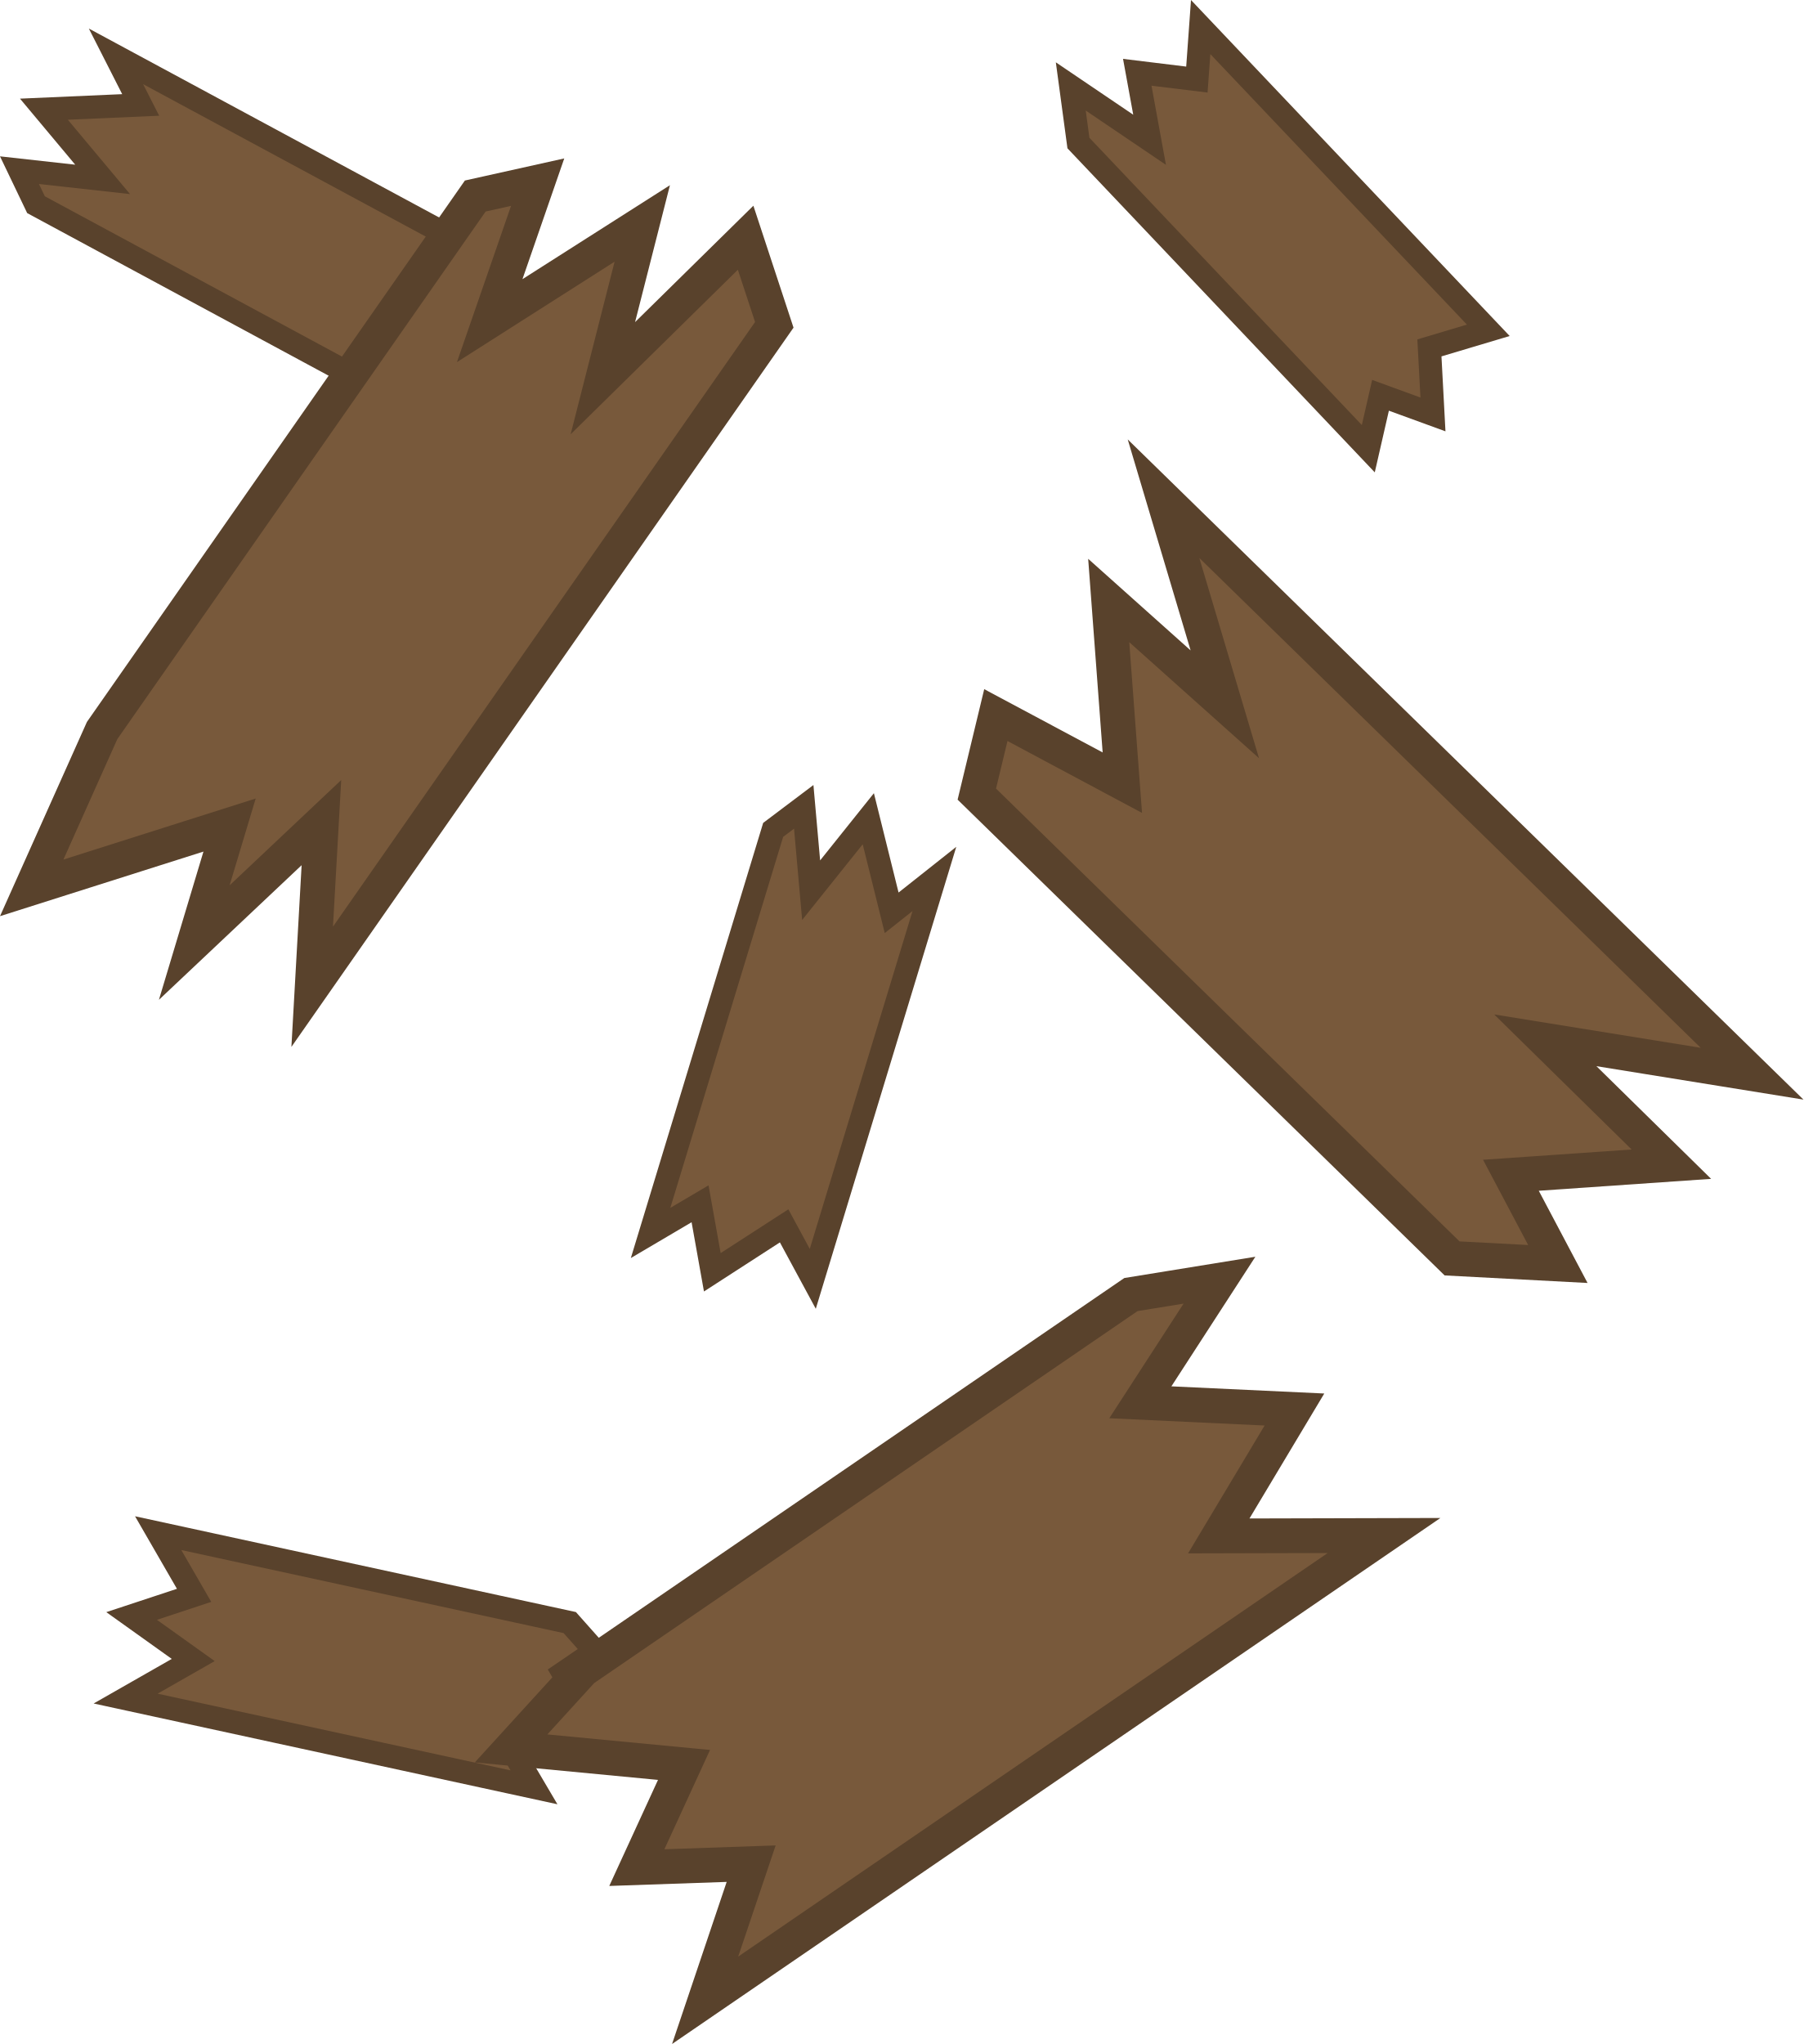
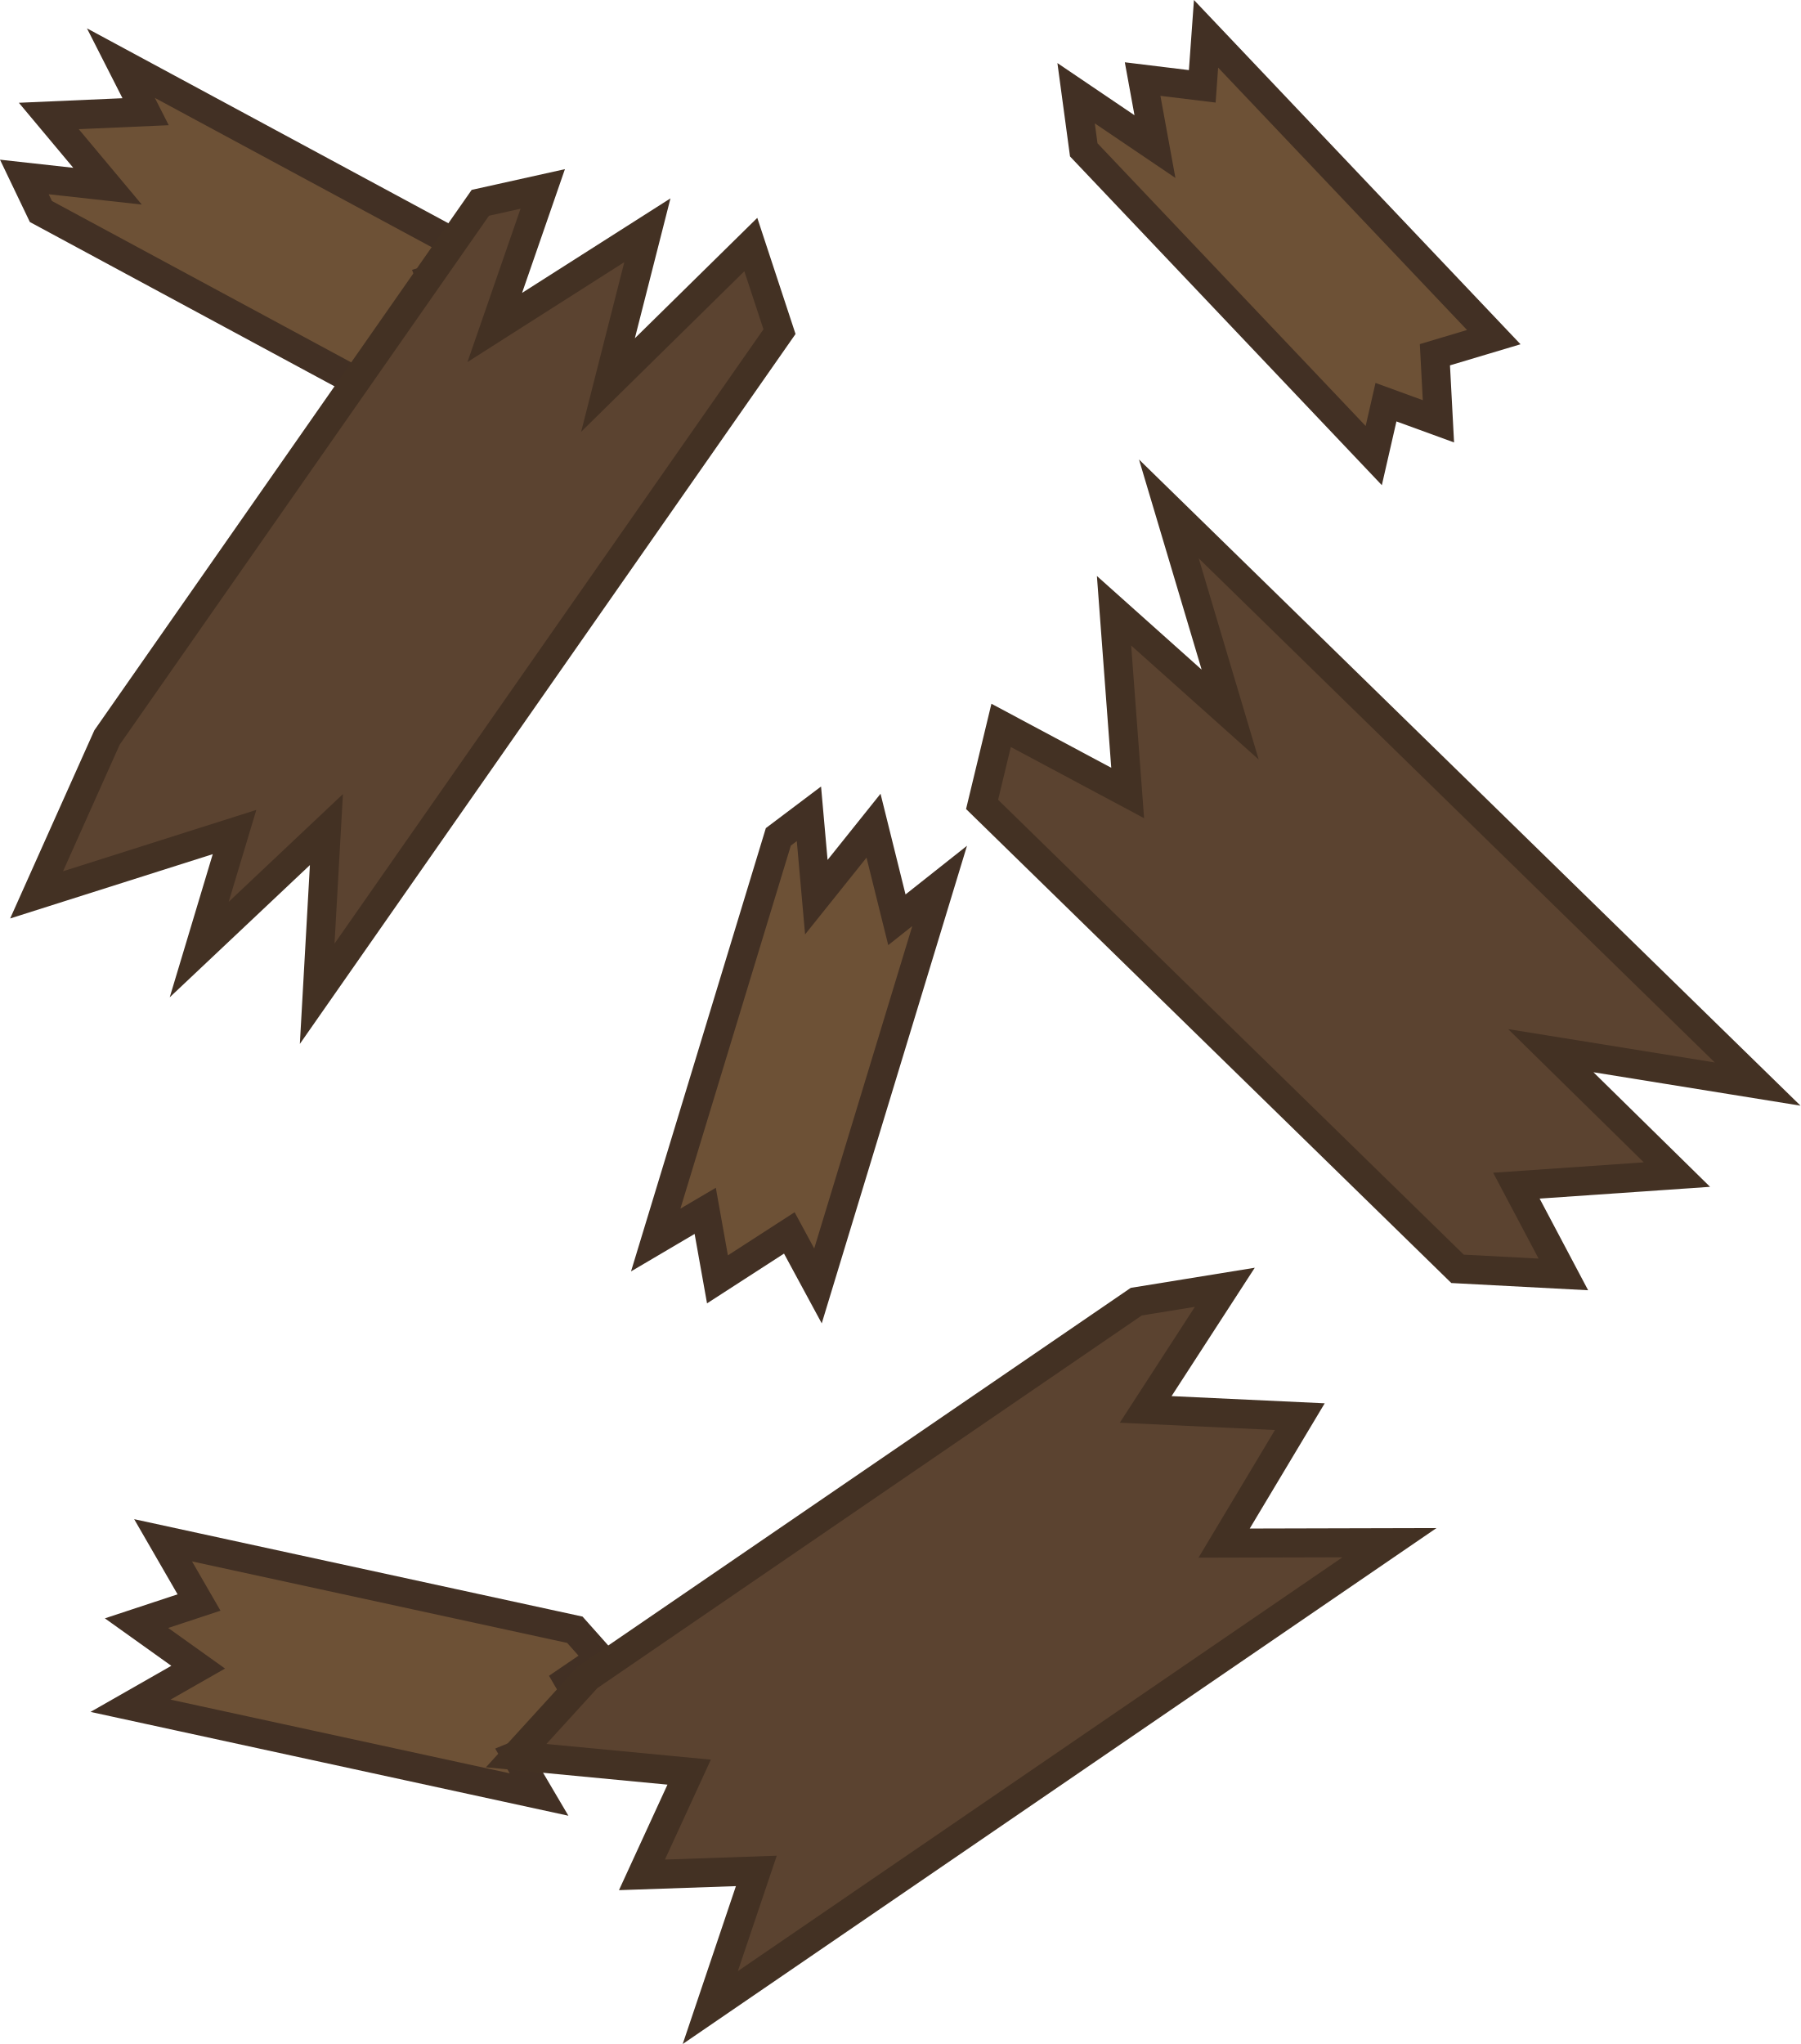
- <svg xmlns="http://www.w3.org/2000/svg" width="311.195" height="352.61" viewBox="0 0 82.337 93.295" version="1.1" id="svg2430" xml:space="preserve">
+ <svg xmlns="http://www.w3.org/2000/svg" width="310.557" height="352.519" viewBox="0 0 82.168 93.271" version="1.1" id="svg2430" xml:space="preserve">
  <defs id="defs2424" />
-   <path d="" fill="#1c71d8" stroke="#0d3565" stroke-width="2.811" id="path3511" style="mix-blend-mode:normal;fill-rule:nonzero;stroke-linecap:butt;stroke-linejoin:miter;stroke-miterlimit:10;stroke-dasharray:none;stroke-dashoffset:0" />
-   <path id="path13" style="fill:#78593b;stroke:#59422c;stroke-width:1.058;stroke-linecap:square;stroke-linejoin:miter;stroke-miterlimit:10;fill-opacity:1;stroke-opacity:1" d="m 2.005,4.984 2.68,3.204 -3.796,-0.421 0.755,1.576 16.925,9.127 -0.857,-2.477 3.174,0.071 -1.428,-3.634 2.63,-0.803 -16.793,-9.055 1.128,2.218 z" />
-   <path d="m 29.322,10.199 -6.965,4.436 2.189,-6.321 -2.848,0.633 -17.036,24.397 -3.214,7.181 9.033,-2.867 -1.612,5.364 5.805,-5.475 -0.421,7.492 21.097,-30.213 -1.309,-3.975 -6.518,6.411 z" style="fill:#78593b;stroke:#59422c;stroke-width:1.587;stroke-linecap:square;stroke-dasharray:none;stroke-opacity:1;fill-opacity:1" id="path3" />
-   <path id="path12" style="fill:#78593b;stroke:#59422c;stroke-width:1.058;stroke-linecap:square;stroke-linejoin:miter;stroke-miterlimit:10;fill-opacity:1;stroke-opacity:1" d="m 39.642,37.37 -2.61,3.261 -0.338,-3.804 -1.396,1.052 -5.596,18.397 2.259,-1.331 0.559,3.126 3.279,-2.119 1.308,2.419 5.552,-18.253 -1.951,1.545 z" />
-   <path d="m 50.618,27.409 0.622,8.315 -5.775,-3.085 -0.869,3.607 21.698,21.192 4.829,0.255 -2.143,-4.05 7.326,-0.506 -5.756,-5.654 9.44,1.524 -26.87,-26.245 2.798,9.385 z" style="fill:#78593b;fill-opacity:1;stroke:#59422c;stroke-width:1.587;stroke-linecap:square;stroke-dasharray:none;stroke-opacity:1" id="path4" />
-   <path id="path9" style="fill:#78593b;stroke:#59422c;stroke-width:1.058;stroke-linecap:square;stroke-linejoin:miter;stroke-miterlimit:10;fill-opacity:1;stroke-opacity:1" d="m 26.873,78.349 -1.159,-1.989 1.46,-0.994 -1.162,-1.306 -18.791,-4.082 1.64,2.839 -2.852,0.942 2.813,2.009 -3.087,1.761 18.644,4.05 -1.046,-1.775 z" />
-   <path id="path11" style="fill:#78593b;stroke:#59422c;stroke-width:1.058;stroke-linecap:square;stroke-linejoin:miter;stroke-miterlimit:10;fill-opacity:1;stroke-opacity:1" d="m 51.921,3.299 0.563,3.081 -3.598,-2.435 0.349,2.584 13.234,13.951 0.558,-2.437 2.394,0.873 -0.162,-3.037 2.688,-0.803 -13.131,-13.841 -0.173,2.397 z" />
-   <path d="m 59.097,64.335 -7.035,-0.33 3.612,-5.573 -4.042,0.656 -25.029,17.13 -3.27,3.586 7.895,0.753 -2.154,4.687 5.22,-0.18 -2.102,6.236 30.996,-21.214 -7.546,0.019 z" style="fill:#78593b;fill-opacity:1;stroke:#59422c;stroke-width:1.587;stroke-linecap:square;stroke-dasharray:none;stroke-opacity:1" id="path6" />
+   <path id="path13" style="fill:#6d5136;fill-opacity:1;stroke:#423024;stroke-width:1.323;stroke-linecap:square;stroke-linejoin:miter;stroke-miterlimit:10;stroke-dasharray:none;stroke-opacity:1" d="m 2.227,5.292 2.68,3.204 -3.796,-0.421 0.755,1.576 16.925,9.127 -0.857,-2.477 3.174,0.071 -1.428,-3.634 2.63,-0.803 -16.793,-9.055 1.128,2.218 z" />
+   <path d="m 29.544,10.507 -6.965,4.436 2.189,-6.321 -2.848,0.633 L 4.884,33.652 1.67,40.834 10.703,37.967 9.091,43.33 14.896,37.855 14.475,45.347 35.573,15.134 34.264,11.159 27.746,17.57 Z" style="fill:#5b4330;fill-opacity:1;stroke:#433123;stroke-width:1.323;stroke-linecap:square;stroke-dasharray:none;stroke-opacity:1" id="path3" />
+   <path id="path12" style="fill:#6d5136;fill-opacity:1;stroke:#423024;stroke-width:1.323;stroke-linecap:square;stroke-linejoin:miter;stroke-miterlimit:10;stroke-dasharray:none;stroke-opacity:1" d="m 39.864,37.678 -2.61,3.261 -0.338,-3.804 -1.396,1.052 -5.596,18.397 2.259,-1.331 0.559,3.126 3.279,-2.119 1.308,2.419 5.552,-18.253 -1.951,1.545 z" />
+   <path d="m 50.84,27.87 0.622,8.315 -5.775,-3.085 -0.869,3.607 21.698,21.192 4.829,0.255 -2.143,-4.05 7.326,-0.506 -5.756,-5.654 9.44,1.524 -26.87,-26.245 2.798,9.385 z" style="fill:#5b4330;fill-opacity:1;stroke:#433123;stroke-width:1.323;stroke-linecap:square;stroke-dasharray:none;stroke-opacity:1" id="path4" />
+   <path id="path9" style="fill:#6d5136;fill-opacity:1;stroke:#423024;stroke-width:1.323;stroke-linecap:square;stroke-linejoin:miter;stroke-miterlimit:10;stroke-dasharray:none;stroke-opacity:1" d="m 27.095,78.657 -1.159,-1.989 1.46,-0.994 -1.162,-1.306 -18.791,-4.082 1.64,2.839 -2.852,0.942 2.813,2.009 -3.087,1.761 18.644,4.05 -1.046,-1.775 z" />
+   <path id="path11" style="fill:#6d5136;fill-opacity:1;stroke:#423024;stroke-width:1.323;stroke-linecap:square;stroke-linejoin:miter;stroke-miterlimit:10;stroke-dasharray:none;stroke-opacity:1" d="m 52.144,3.608 0.563,3.081 -3.598,-2.435 0.349,2.584 13.234,13.951 0.558,-2.437 2.394,0.873 L 65.483,16.187 68.17,15.384 55.039,1.543 l -0.173,2.397 z" />
+   <path d="m 59.319,64.644 -7.035,-0.33 3.612,-5.573 -4.042,0.656 -25.029,17.13 -3.27,3.586 7.895,0.753 -2.154,4.687 5.22,-0.18 -2.102,6.236 30.996,-21.214 -7.546,0.019 z" style="fill:#5b4330;fill-opacity:1;stroke:#433123;stroke-width:1.323;stroke-linecap:square;stroke-dasharray:none;stroke-opacity:1" id="path6" />
</svg>
